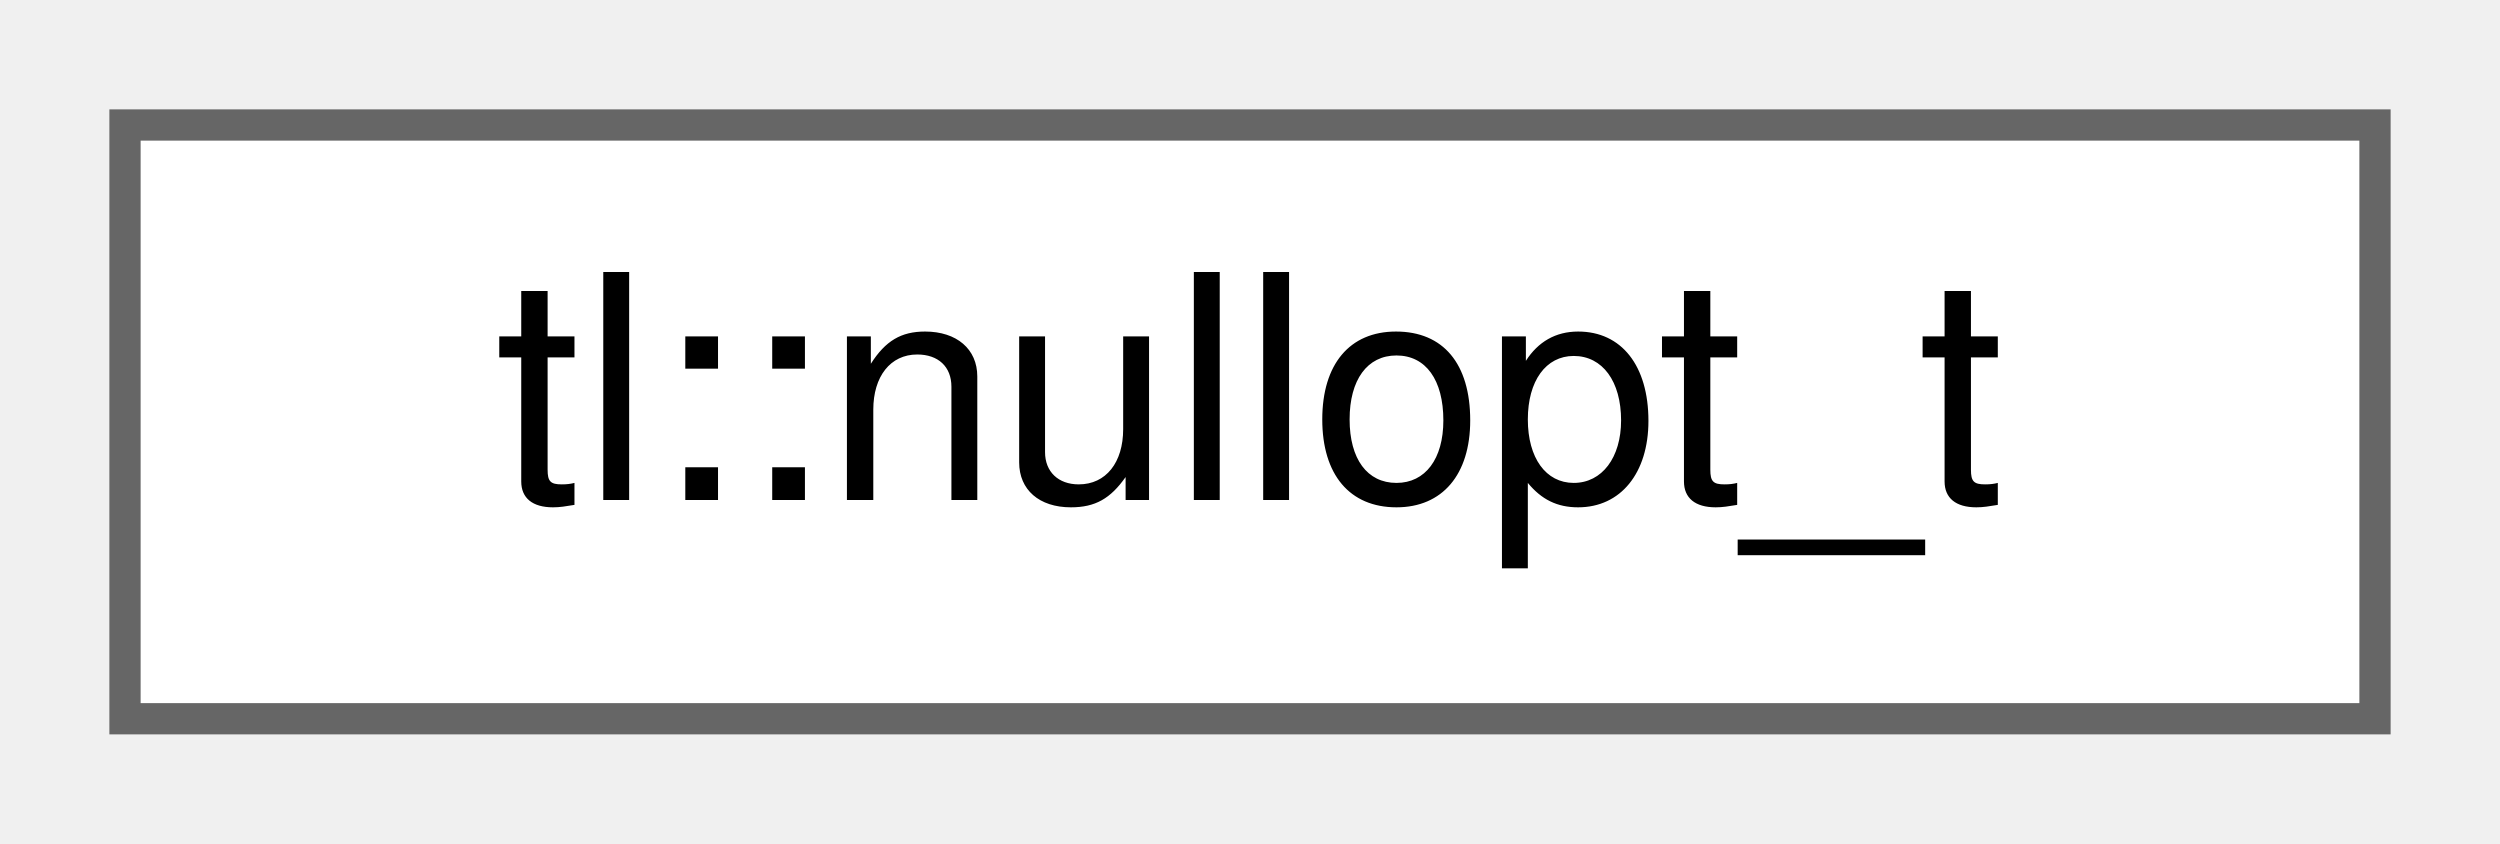
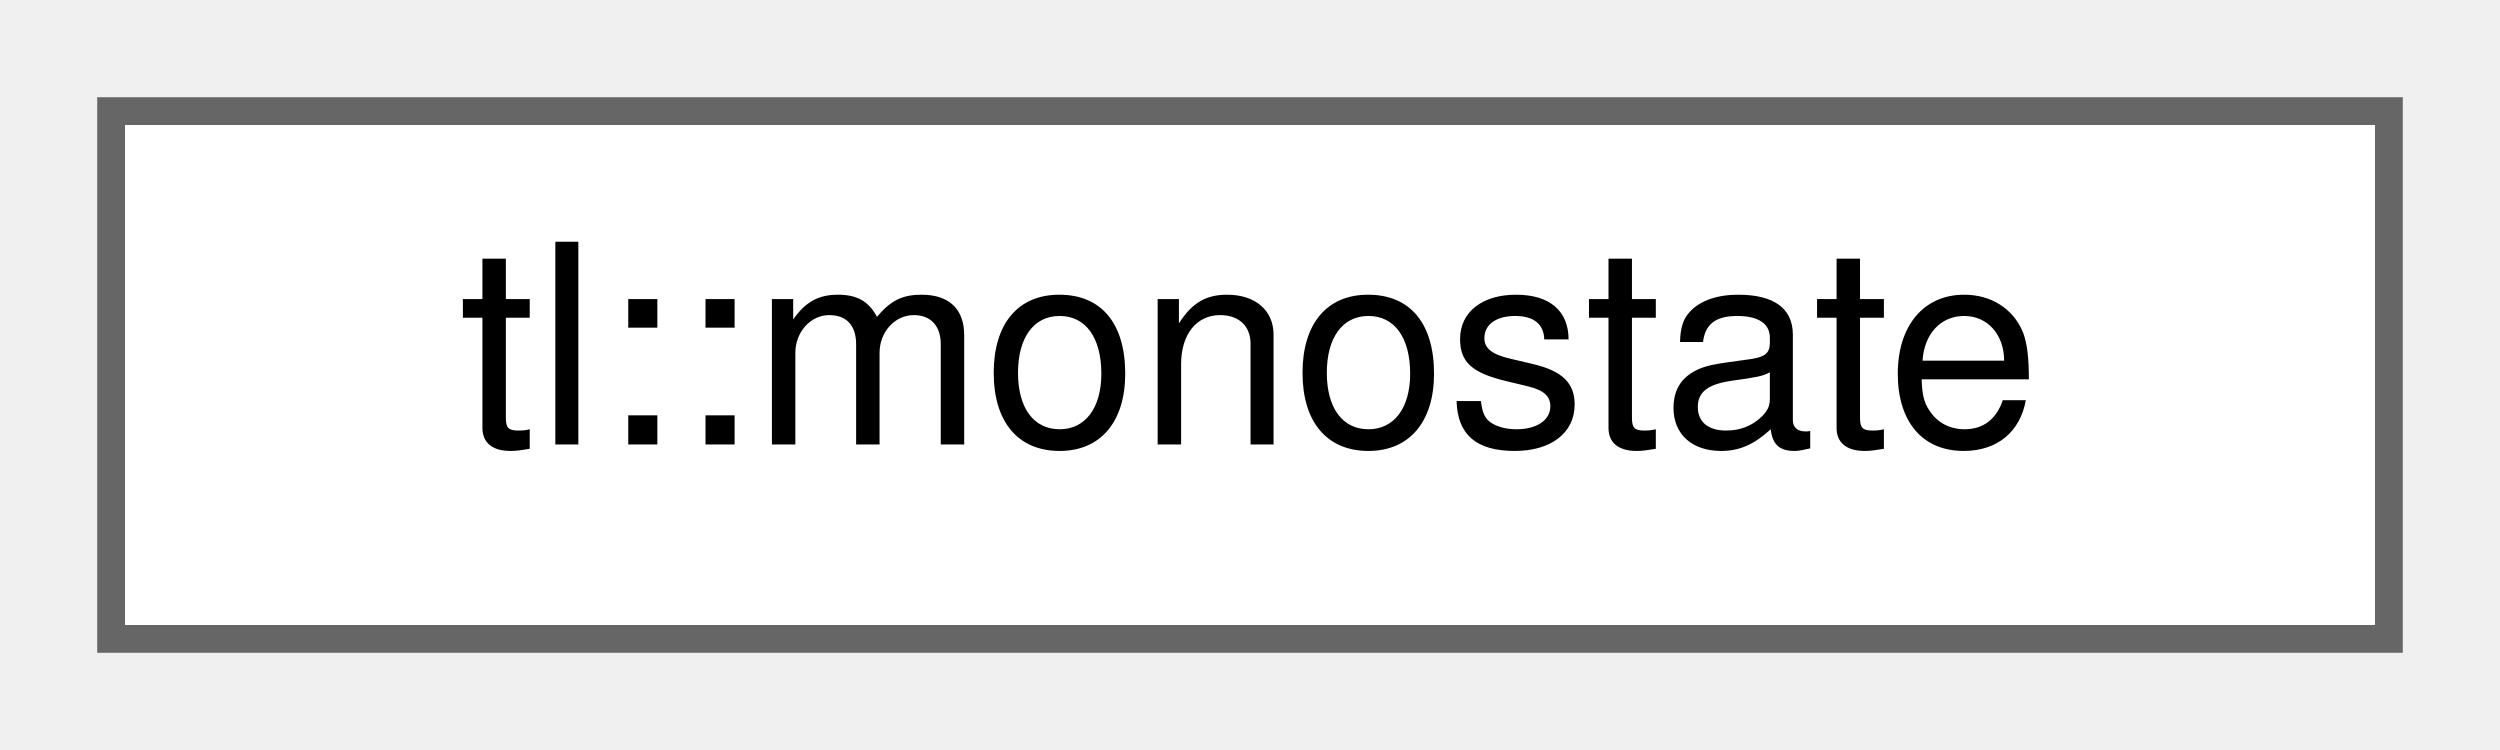
- <svg xmlns="http://www.w3.org/2000/svg" xmlns:xlink="http://www.w3.org/1999/xlink" width="80pt" height="27pt" viewBox="0.00 0.00 80.00 27.00">
+ <svg xmlns="http://www.w3.org/2000/svg" xmlns:xlink="http://www.w3.org/1999/xlink" width="90pt" height="27pt" viewBox="0.00 0.00 90.00 27.00">
  <g id="graph0" class="graph" transform="scale(1 1) rotate(0) translate(4 23)">
    <g id="node1" class="node">
      <g id="a_node1">
-         <a xlink:href="structtl_1_1nullopt__t.html" target="_top" xlink:title="A tag type to represent an empty optional.">
-           <polygon fill="white" stroke="#666666" points="72,-19 0,-19 0,0 72,0 72,-19" />
-           <text text-anchor="middle" x="36" y="-7" font-family="Helvetica,sans-Serif" font-size="10.00">tl::nullopt_t</text>
+         <a xlink:href="classtl_1_1monostate.html" target="_top" xlink:title="Used to represent an optional with no data; essentially a bool.">
+           <polygon fill="white" stroke="#666666" points="82,-19 0,-19 0,0 82,0 82,-19" />
+           <text text-anchor="middle" x="41" y="-7" font-family="Helvetica,sans-Serif" font-size="10.00">tl::monostate</text>
        </a>
      </g>
    </g>
  </g>
</svg>
